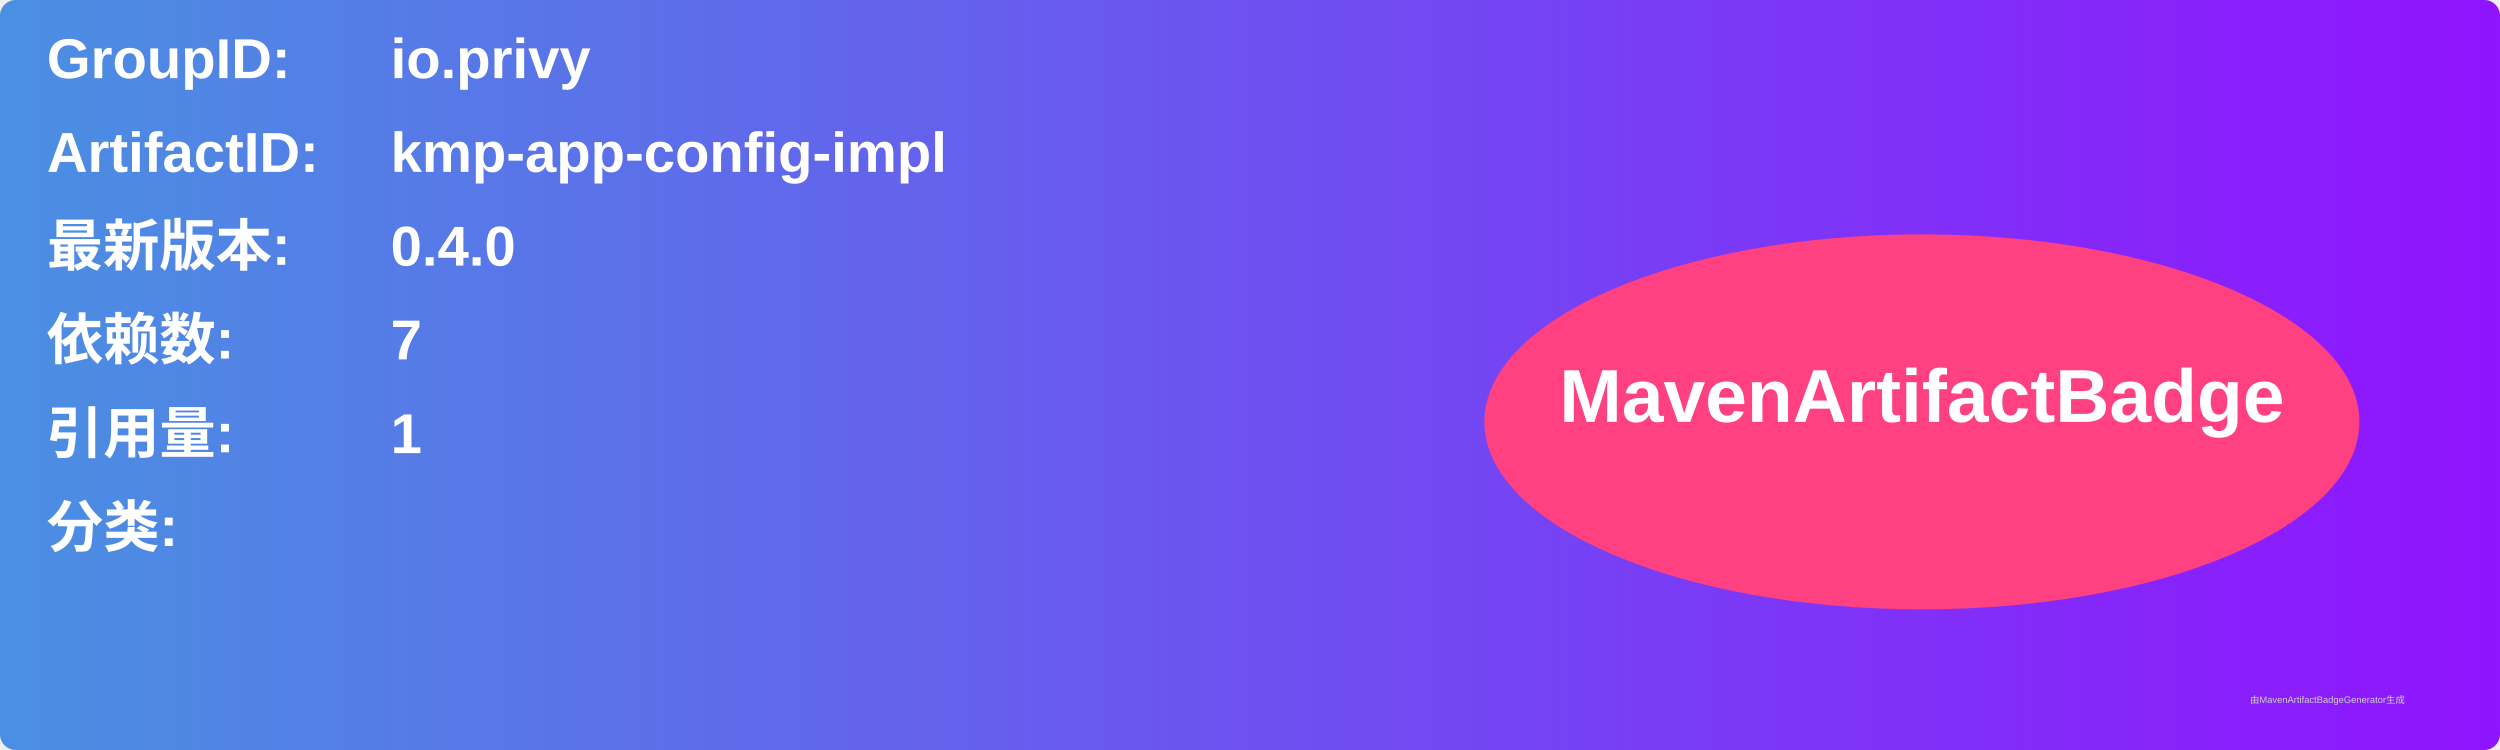
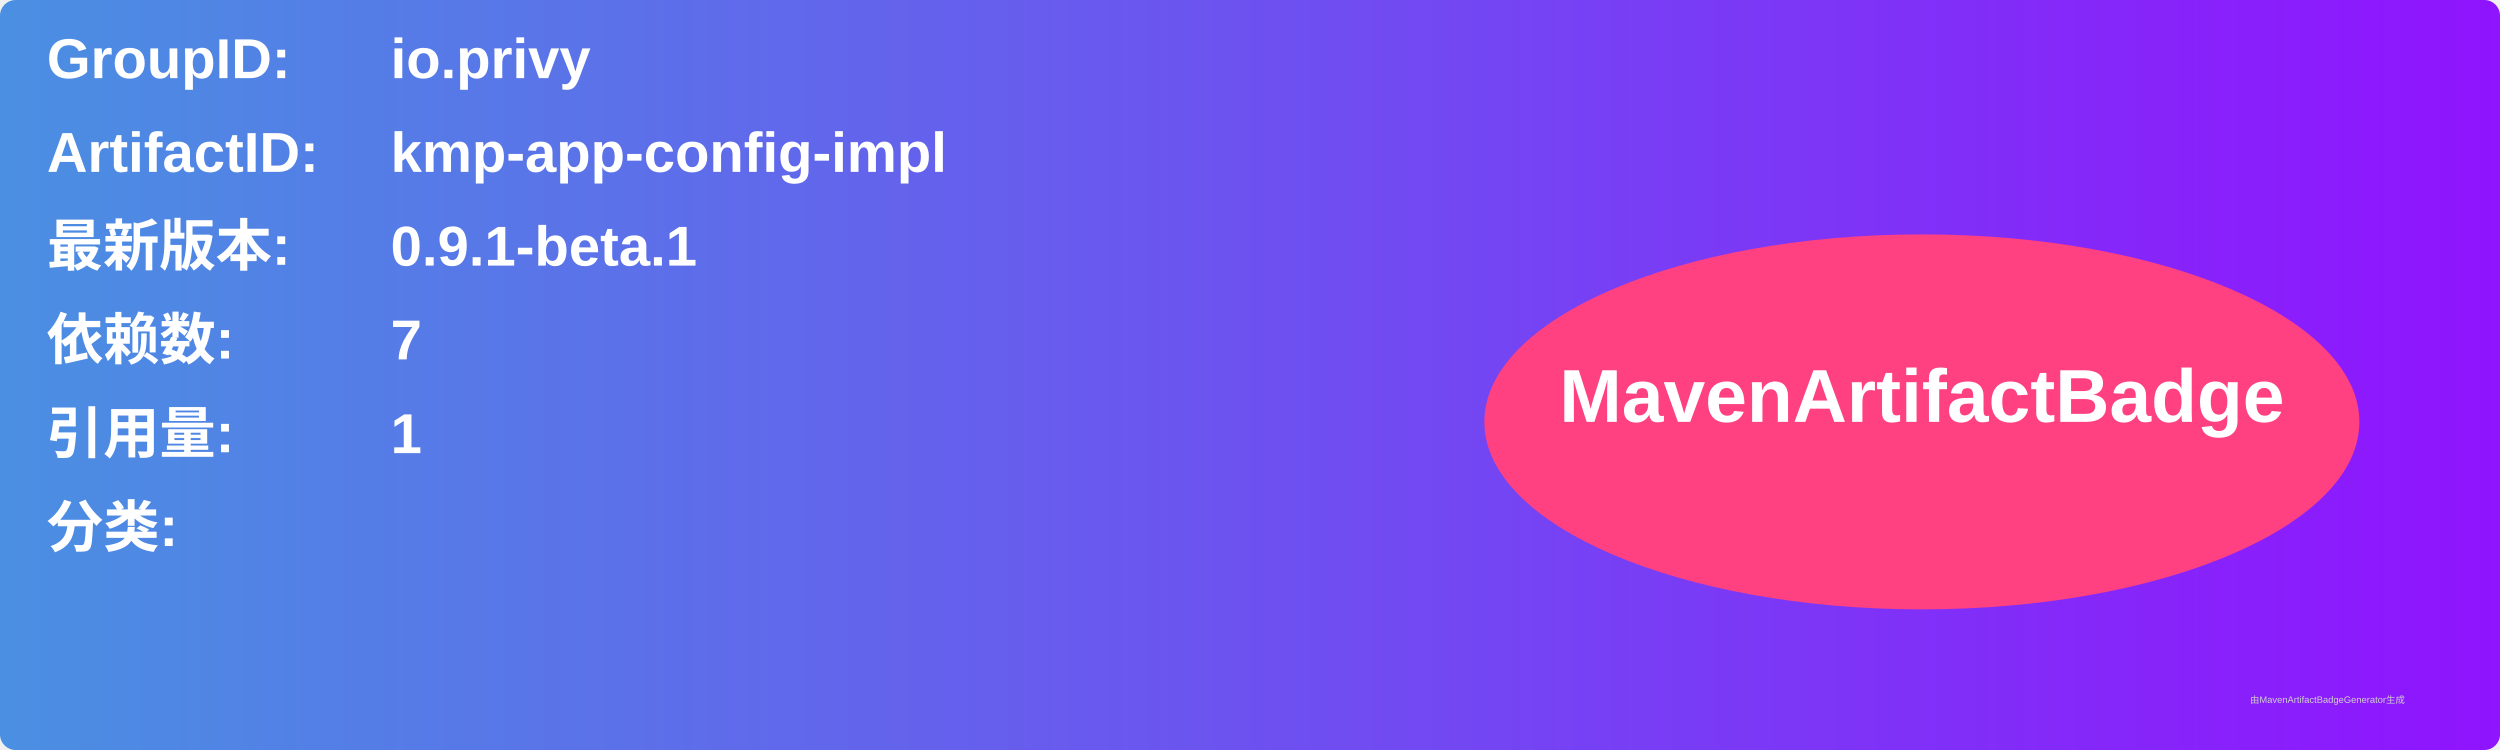
<svg xmlns="http://www.w3.org/2000/svg" width="800" height="240" viewBox="0 0 800 240">
  <linearGradient id="grad" x1="0%" y1="0%" x2="100%" y2="0%">
    <stop offset="0%" stop-color="#4a90e2" />
    <stop offset="100%" stop-color="#9013fe" />
  </linearGradient>
  <rect width="100%" height="100%" rx="5" ry="5" fill="url(#grad)" />
  <g transform="translate(15, 15)">
    <text x="0" y="10" font-family="Arial" font-size="18" fill="white" font-weight="bold" width="260">GroupID:</text>
    <text x="110" y="10" font-family="Arial" font-size="18" fill="white" font-weight="bold" width="460">io.privy</text>
    <text x="0" y="40" font-family="Arial" font-size="18" fill="white" font-weight="bold" width="260">ArtifactID:</text>
    <text x="110" y="40" font-family="Arial" font-size="18" fill="white" font-weight="bold" width="460">kmp-app-config-impl</text>
    <text x="0" y="70" font-family="Arial" font-size="18" fill="white" font-weight="bold">最新版本:</text>
    <text x="110" y="70" font-family="Arial" font-size="18" fill="white" font-weight="bold">
-       <tspan font-weight="bold">0.4.0</tspan>
+       <tspan font-weight="bold">0.9.1-beta.1</tspan>
    </text>
    <text x="0" y="100" font-family="Arial" font-size="18" fill="white" font-weight="bold">依赖数: </text>
    <text x="110" y="100" font-family="Arial" font-size="18" fill="white">
      <tspan font-weight="bold">7</tspan>
    </text>
    <text x="0" y="130" font-family="Arial" font-size="18" fill="white" font-weight="bold">引用量: </text>
    <text x="110" y="130" font-family="Arial" font-size="18" fill="white">
      <tspan font-weight="bold">1</tspan>
    </text>
    <text x="0" y="160" font-family="Arial" font-size="18" fill="white" font-weight="bold">分类:</text>
    <text x="10" y="190" font-family="Arial" font-size="10" fill="white">
      <tspan font-weight="bold" />
    </text>
    <ellipse cx="600" cy="120" rx="140" ry="60" fill="#ff4081" />
    <text x="600" y="120" text-anchor="middle" font-family="Arial" font-size="24" fill="white" font-weight="bold">MavenArtifactBadge</text>
  </g>
  <text x="720" y="225" font-family="Arial" font-size="3" fill="#d0d0d0">由MavenArtifactBadgeGenerator生成</text>
</svg>
